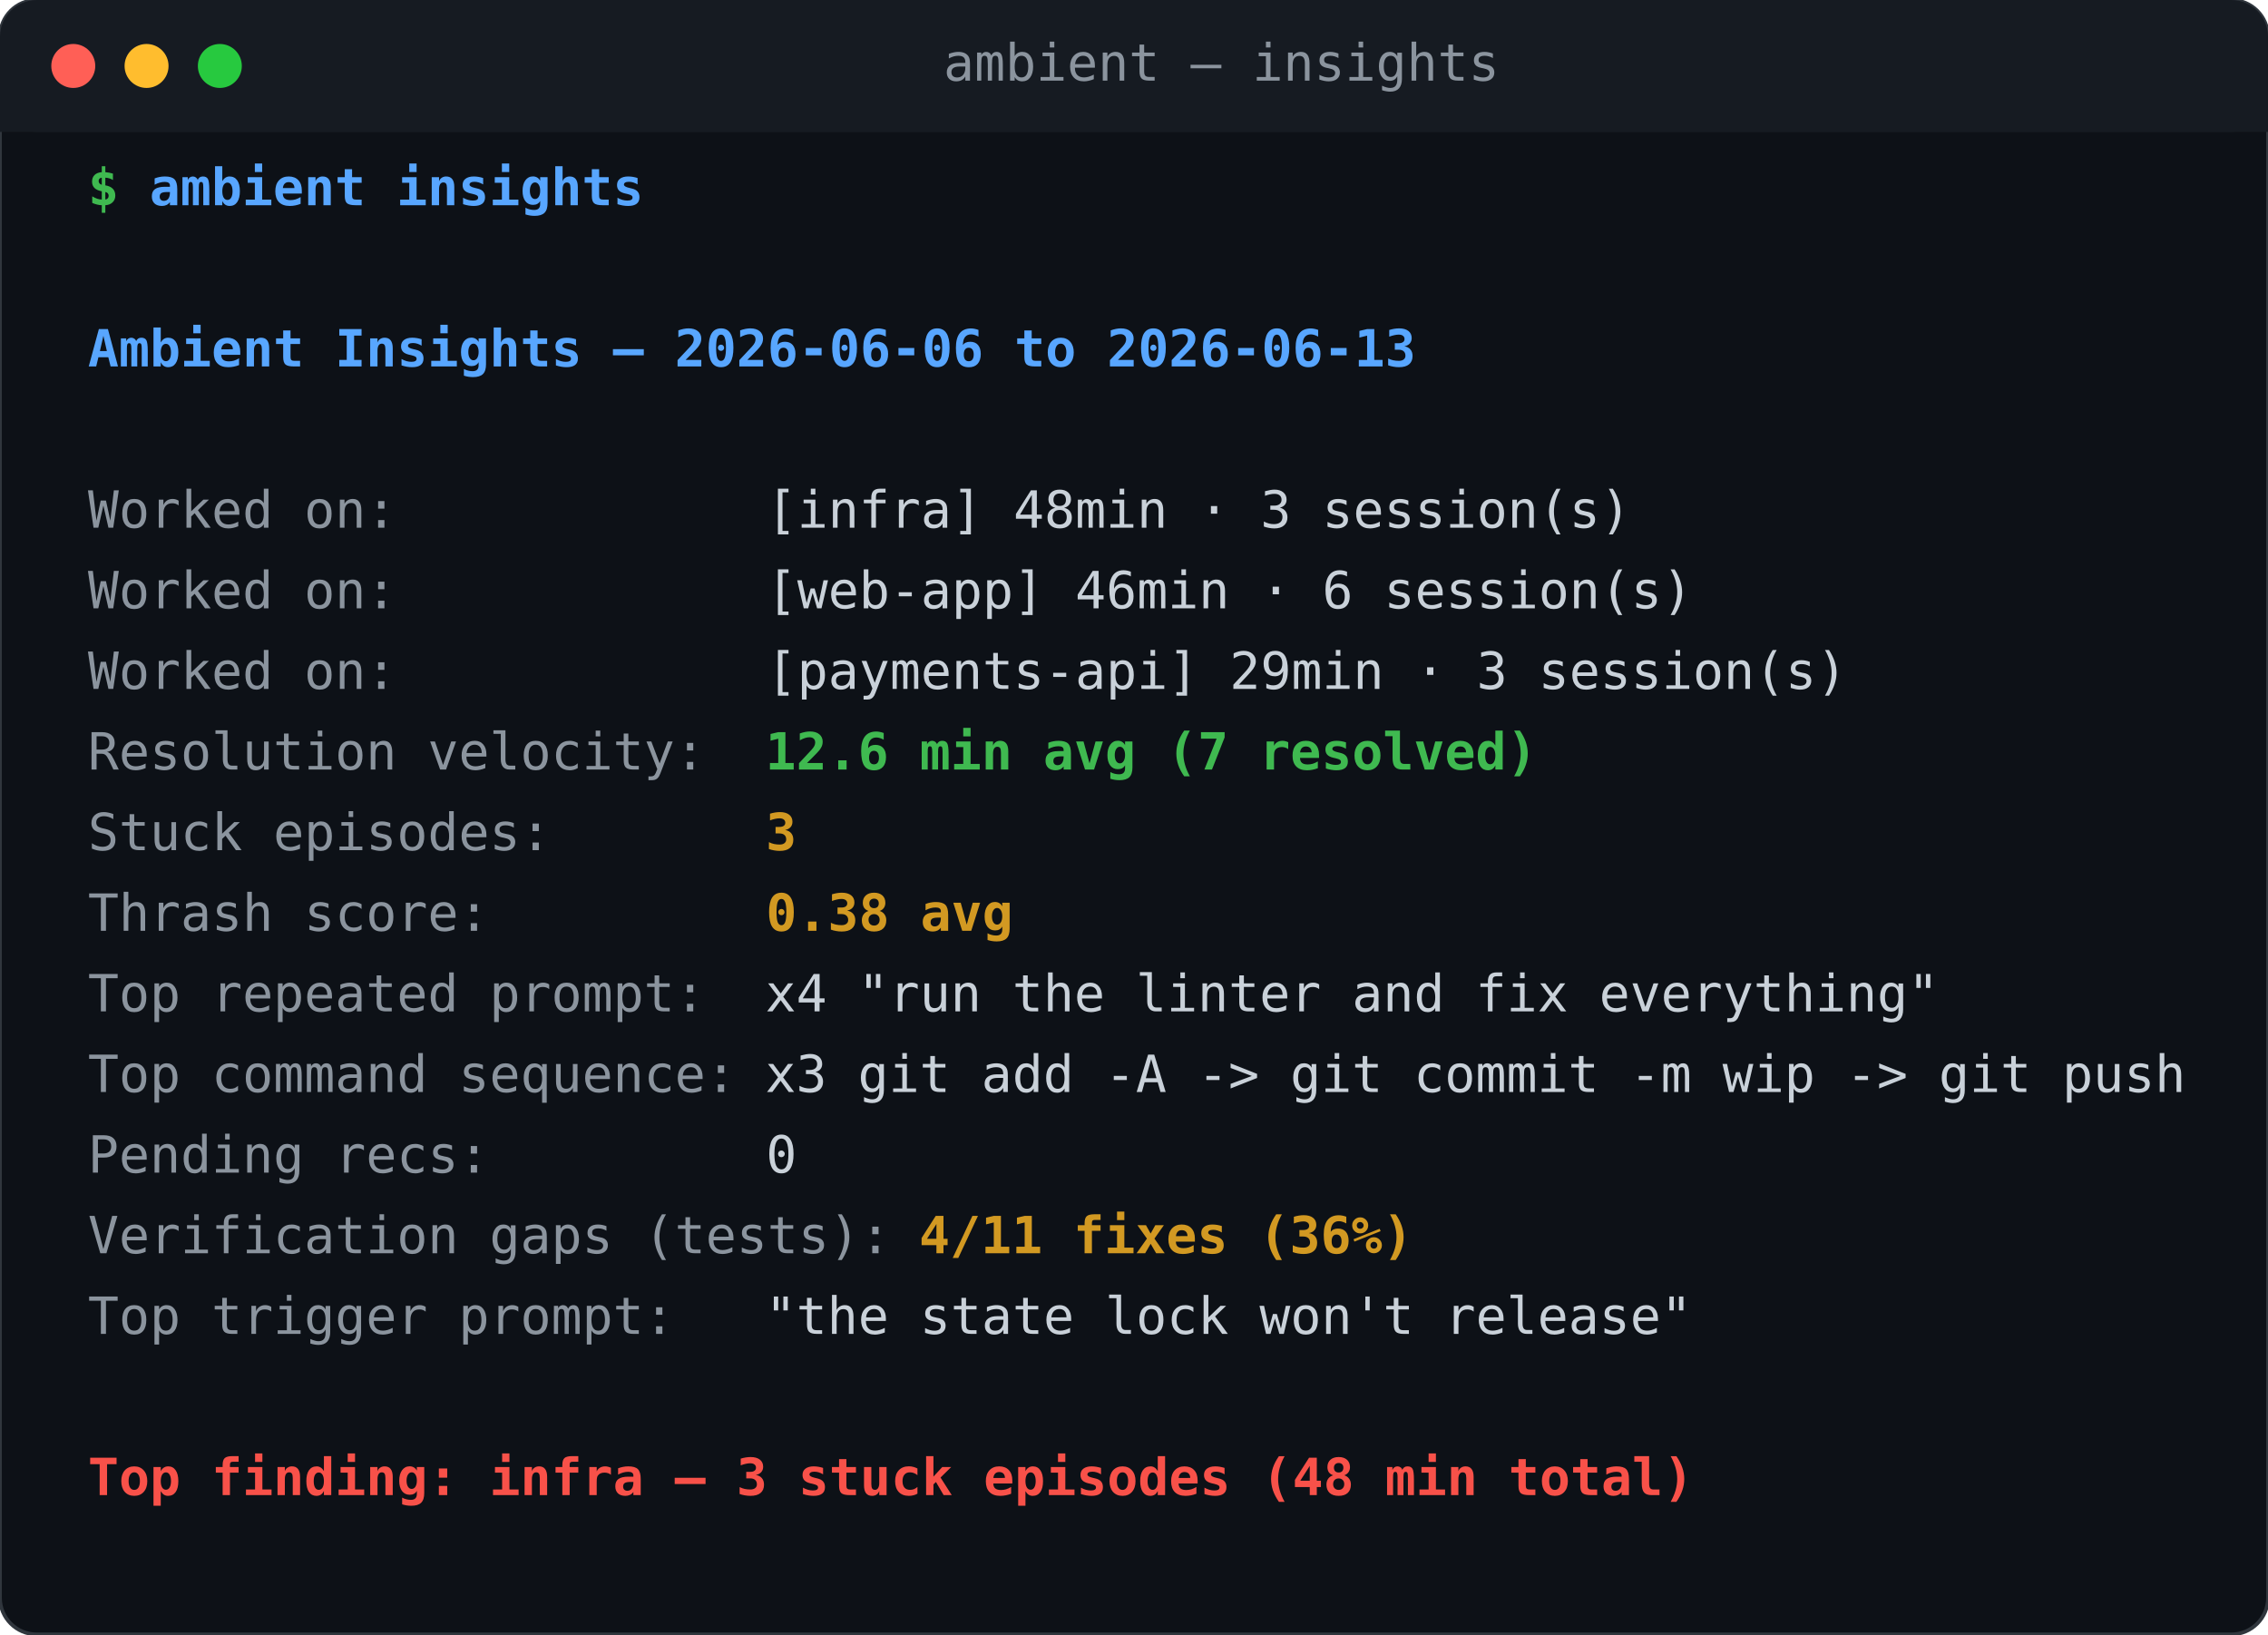
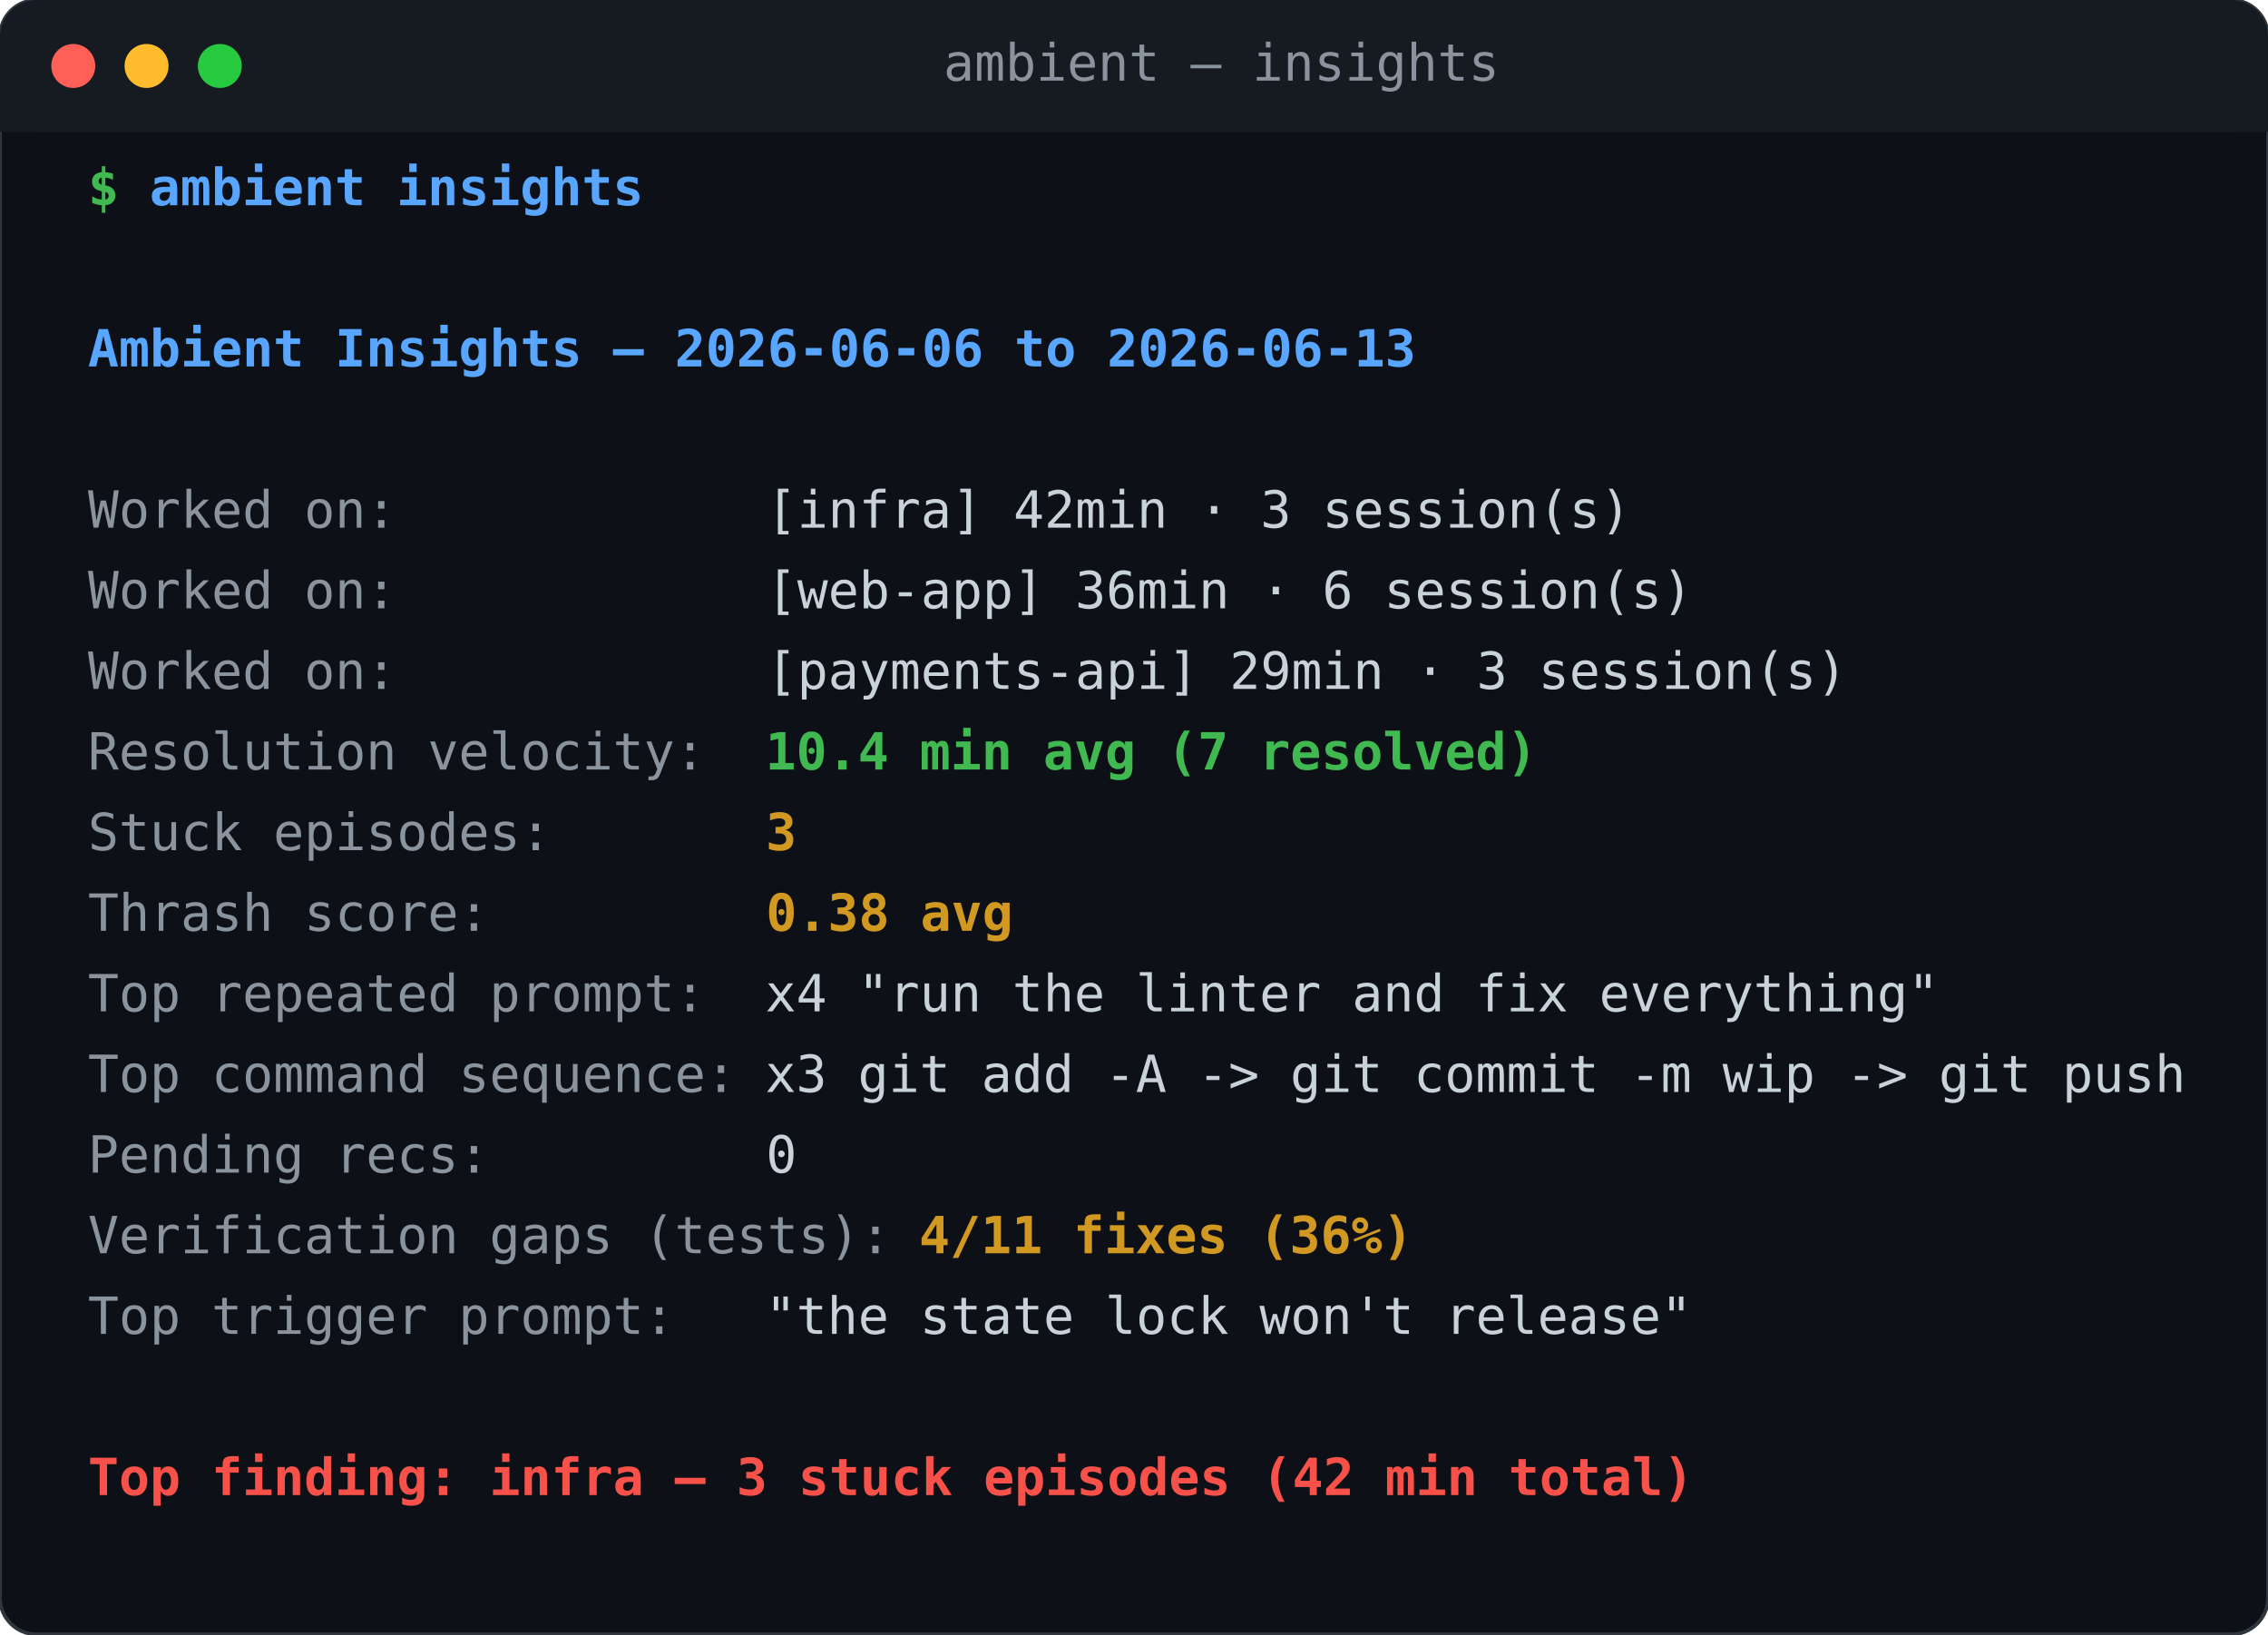
<svg xmlns="http://www.w3.org/2000/svg" width="619" height="446" viewBox="0 0 619 446" font-family="ui-monospace, SFMono-Regular, Menlo, Consolas, monospace" font-size="14">
  <rect width="619" height="446" rx="10" fill="#0d1117" stroke="#30363d" />
  <rect width="619" height="36" rx="10" fill="#161b22" />
  <rect y="26" width="619" height="10" fill="#161b22" />
  <circle cx="20" cy="18" r="6" fill="#ff5f56" />
  <circle cx="40" cy="18" r="6" fill="#ffbd2e" />
  <circle cx="60" cy="18" r="6" fill="#27c93f" />
  <text x="257.5" y="22" fill="#8b949e" xml:space="preserve">ambient — insights</text>
  <text x="24.0" y="56" fill="#3fb950" font-weight="bold" xml:space="preserve">$ </text>
  <text x="40.8" y="56" fill="#58a6ff" font-weight="bold" xml:space="preserve">ambient insights</text>
  <text x="24.0" y="100" fill="#58a6ff" font-weight="bold" xml:space="preserve">Ambient Insights — 2026-06-06 to 2026-06-13</text>
  <text x="24.0" y="144" fill="#8b949e" xml:space="preserve">Worked on:</text>
-   <text x="108.0" y="144" fill="#c9d1d9" xml:space="preserve">            [infra] 48min · 3 session(s)</text>
+   <text x="108.0" y="144" fill="#c9d1d9" xml:space="preserve">            [infra] 42min · 3 session(s)</text>
  <text x="24.0" y="166" fill="#8b949e" xml:space="preserve">Worked on:</text>
-   <text x="108.0" y="166" fill="#c9d1d9" xml:space="preserve">            [web-app] 46min · 6 session(s)</text>
+   <text x="108.0" y="166" fill="#c9d1d9" xml:space="preserve">            [web-app] 36min · 6 session(s)</text>
  <text x="24.0" y="188" fill="#8b949e" xml:space="preserve">Worked on:</text>
  <text x="108.0" y="188" fill="#c9d1d9" xml:space="preserve">            [payments-api] 29min · 3 session(s)</text>
  <text x="24.0" y="210" fill="#8b949e" xml:space="preserve">Resolution velocity:</text>
-   <text x="192.0" y="210" fill="#3fb950" font-weight="bold" xml:space="preserve">  12.6 min avg (7 resolved)</text>
+   <text x="192.0" y="210" fill="#3fb950" font-weight="bold" xml:space="preserve">  10.4 min avg (7 resolved)</text>
  <text x="24.0" y="232" fill="#8b949e" xml:space="preserve">Stuck episodes:</text>
  <text x="150.0" y="232" fill="#d29922" font-weight="bold" xml:space="preserve">       3</text>
  <text x="24.0" y="254" fill="#8b949e" xml:space="preserve">Thrash score:</text>
  <text x="133.2" y="254" fill="#d29922" font-weight="bold" xml:space="preserve">         0.38 avg</text>
  <text x="24.0" y="276" fill="#8b949e" xml:space="preserve">Top repeated prompt:</text>
  <text x="192.0" y="276" fill="#c9d1d9" xml:space="preserve">  x4 "run the linter and fix everything"</text>
  <text x="24.0" y="298" fill="#8b949e" xml:space="preserve">Top command sequence:</text>
  <text x="200.4" y="298" fill="#c9d1d9" xml:space="preserve"> x3 git add -A -&gt; git commit -m wip -&gt; git push</text>
  <text x="24.0" y="320" fill="#8b949e" xml:space="preserve">Pending recs:</text>
  <text x="133.2" y="320" fill="#c9d1d9" xml:space="preserve">         0</text>
  <text x="24.0" y="342" fill="#8b949e" xml:space="preserve">Verification gaps (tests):</text>
  <text x="242.4" y="342" fill="#d29922" font-weight="bold" xml:space="preserve"> 4/11 fixes (36%)</text>
  <text x="24.0" y="364" fill="#8b949e" xml:space="preserve">Top trigger prompt:</text>
  <text x="183.6" y="364" fill="#c9d1d9" xml:space="preserve">   "the state lock won't release"</text>
-   <text x="24.0" y="408" fill="#f85149" font-weight="bold" xml:space="preserve">Top finding: infra — 3 stuck episodes (48 min total)</text>
+   <text x="24.0" y="408" fill="#f85149" font-weight="bold" xml:space="preserve">Top finding: infra — 3 stuck episodes (42 min total)</text>
</svg>
